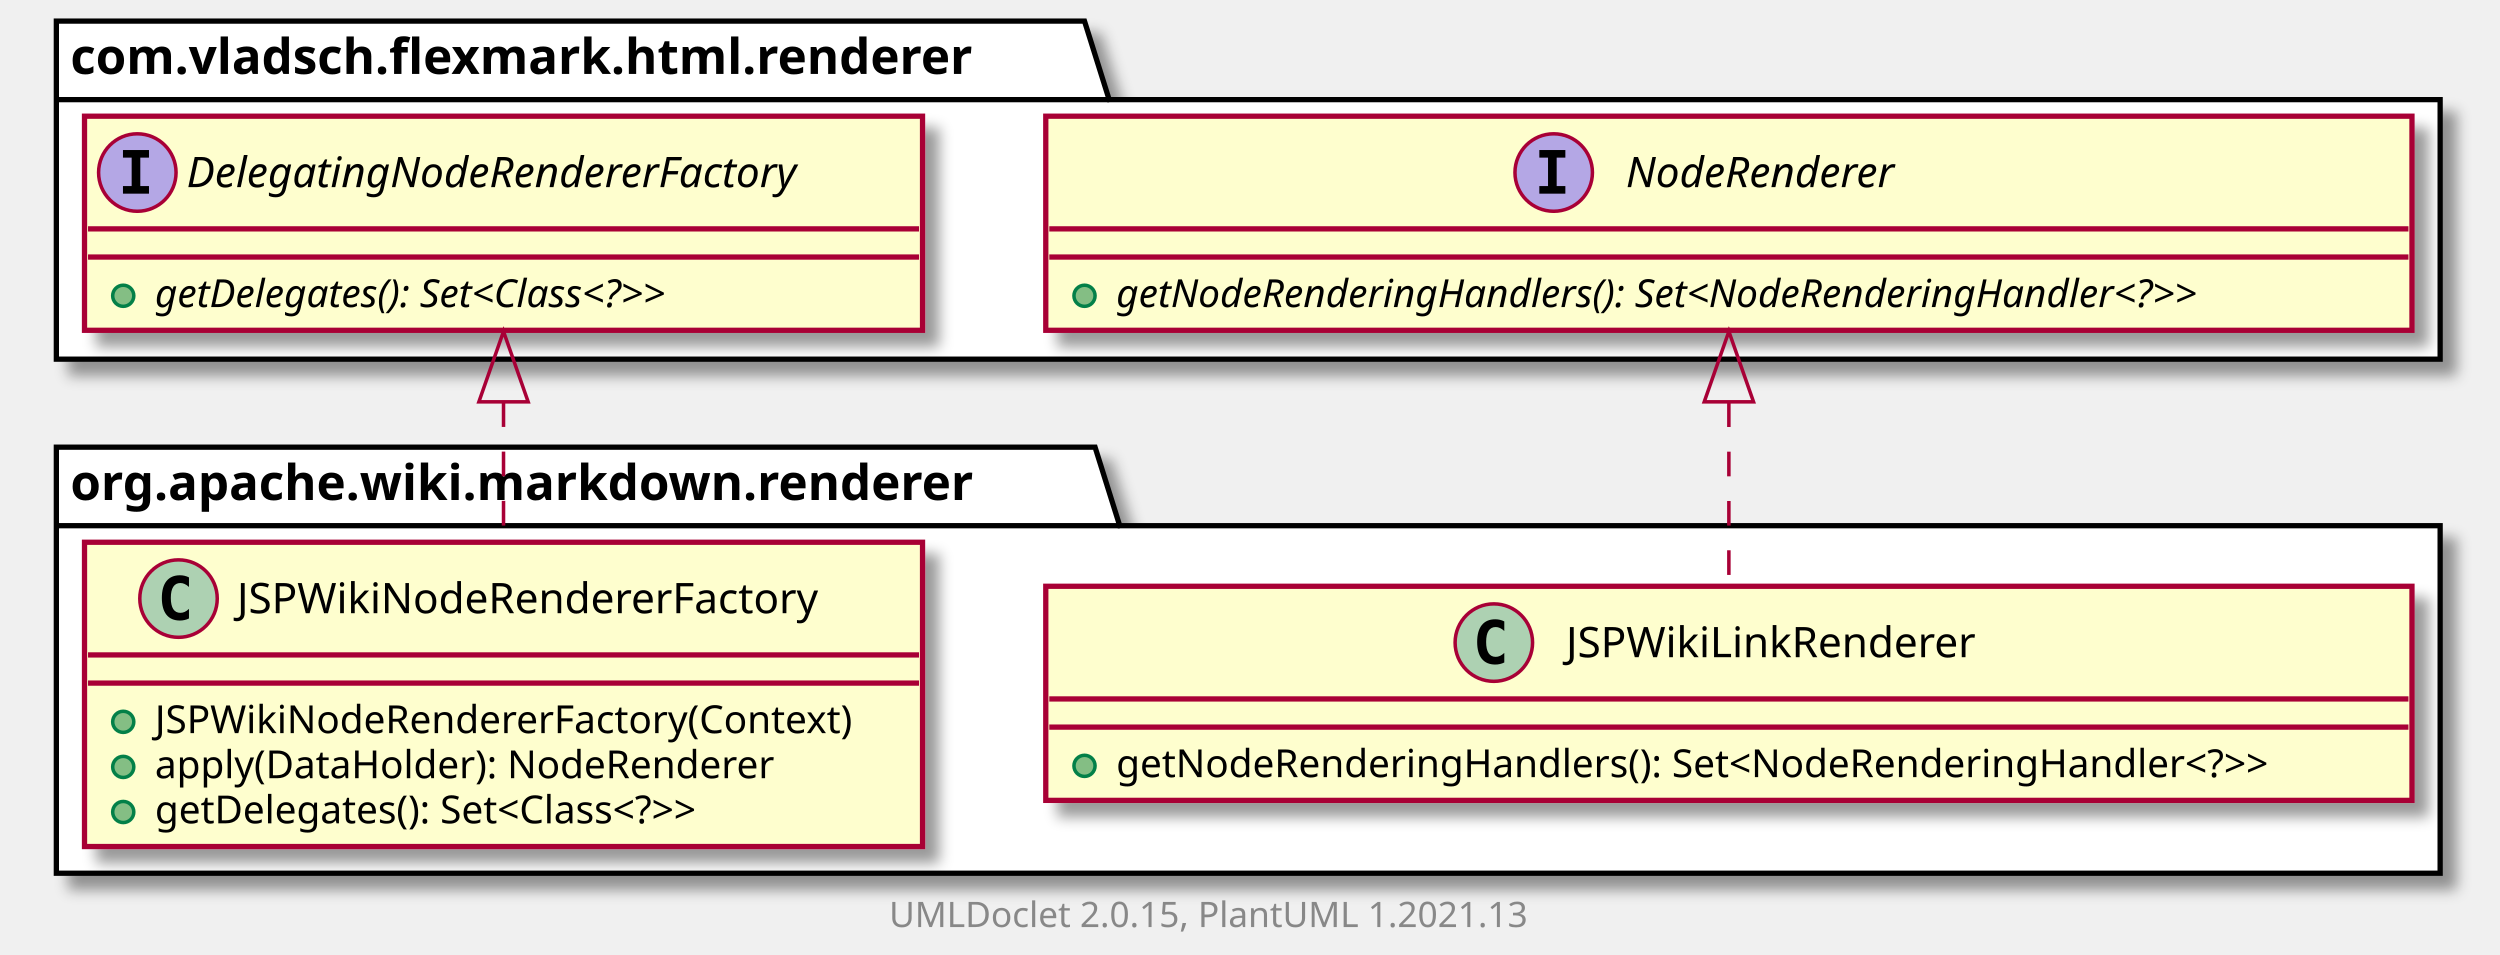
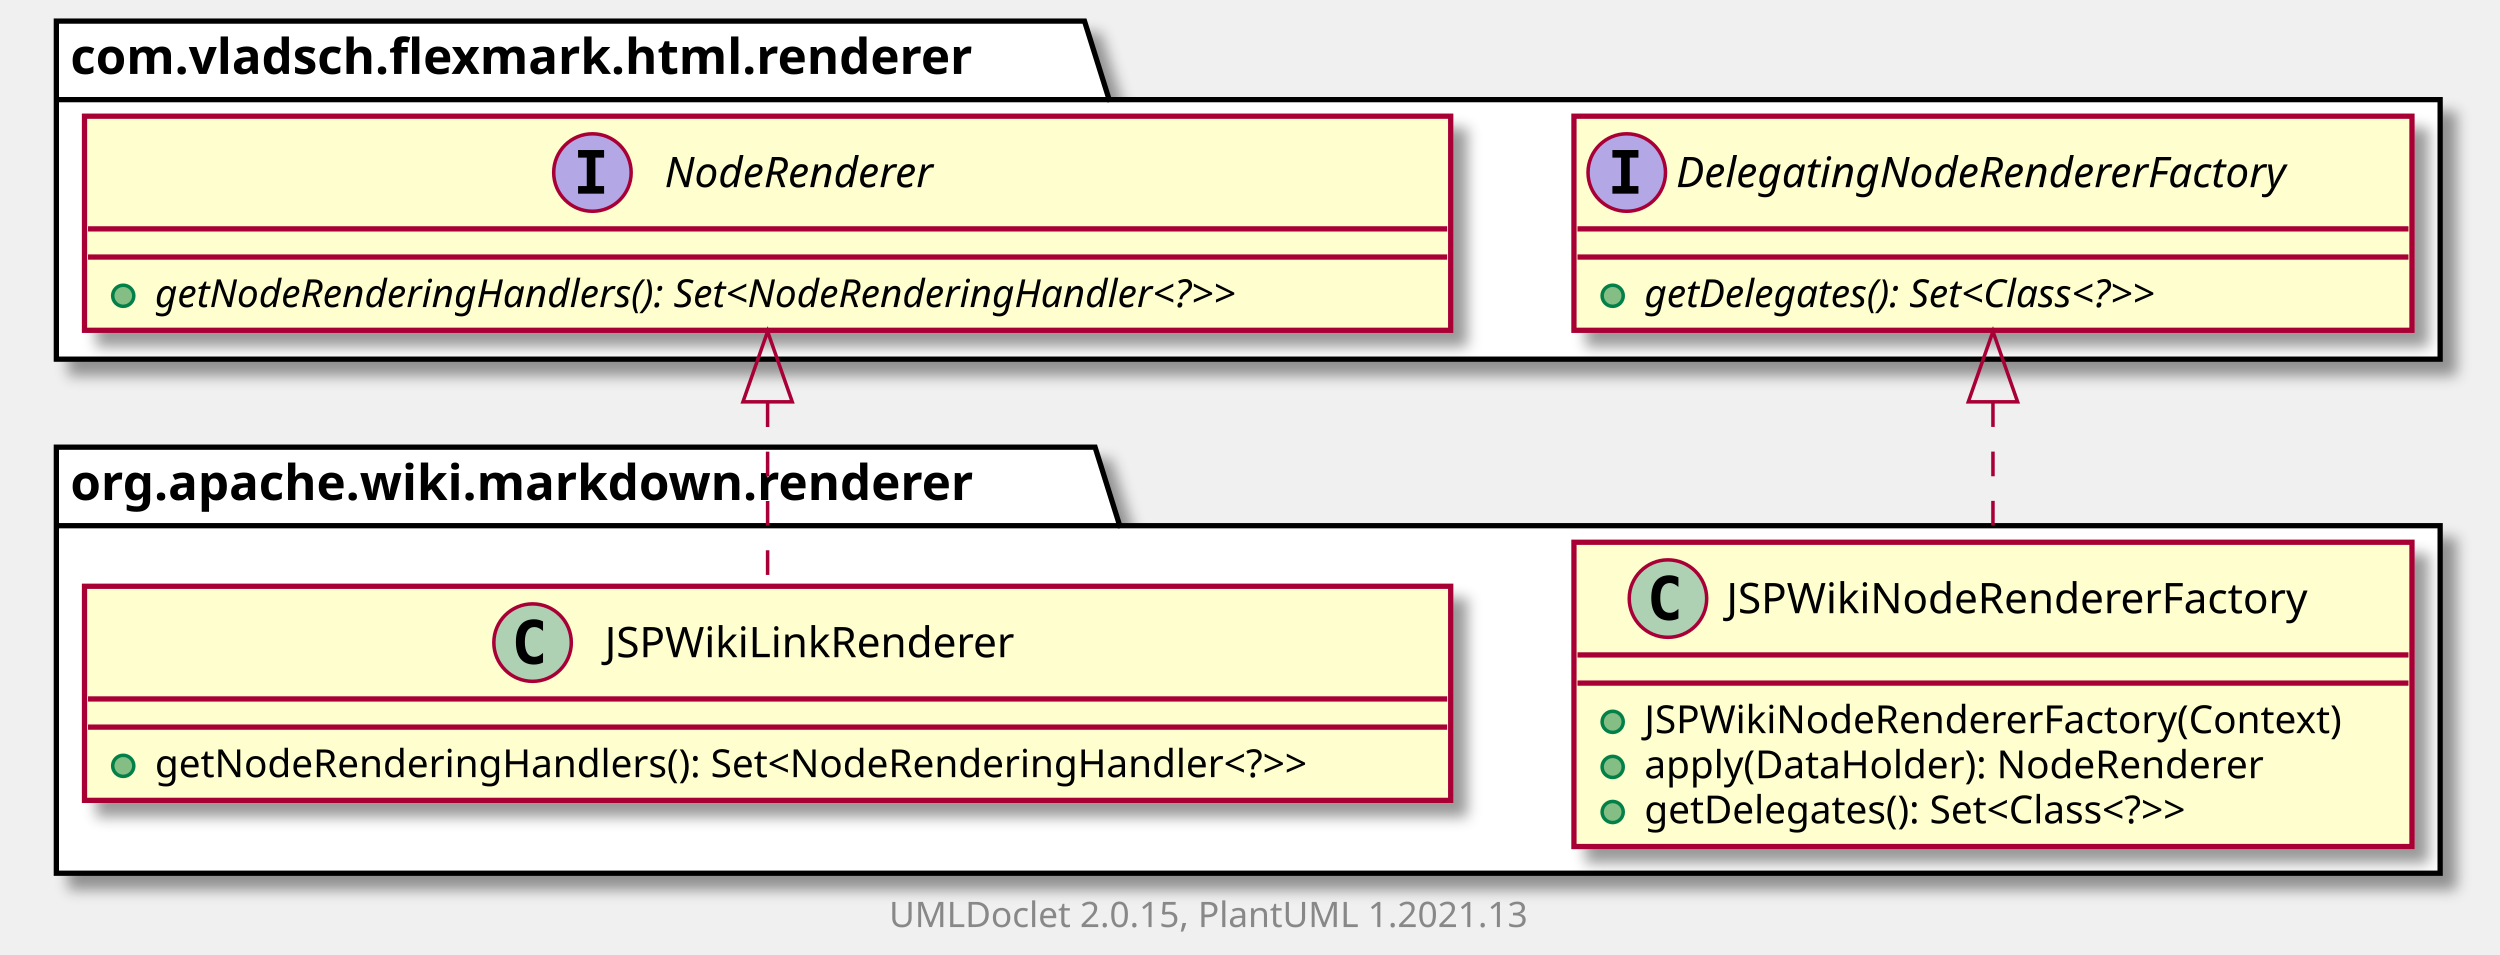
<svg xmlns="http://www.w3.org/2000/svg" xmlns:xlink="http://www.w3.org/1999/xlink" contentScriptType="application/ecmascript" contentStyleType="text/css" height="271px" preserveAspectRatio="none" style="width:710px;height:271px;background:#FFFFFF;" version="1.1" viewBox="0 0 710 271" width="710px" zoomAndPan="magnify">
  <defs>
-     <filter height="300%" id="f1dmw5f1apyyig" width="300%" x="-1" y="-1">
+     <filter height="300%" id="f5pzmudrys4ts" width="300%" x="-1" y="-1">
      <feGaussianBlur result="blurOut" stdDeviation="2.0" />
      <feColorMatrix in="blurOut" result="blurOut2" type="matrix" values="0 0 0 0 0 0 0 0 0 0 0 0 0 0 0 0 0 0 .4 0" />
      <feOffset dx="4.0" dy="4.0" in="blurOut2" result="blurOut3" />
      <feBlend in="SourceGraphic" in2="blurOut3" mode="normal" />
    </filter>
  </defs>
  <g>
-     <polygon fill="#FFFFFF" filter="url(#f1dmw5f1apyyig)" points="16,127,311,127,318,149.297,693,149.297,693,248,16,248,16,127" style="stroke:#000000;stroke-width:1.5;" />
+     <polygon fill="#FFFFFF" filter="url(#f5pzmudrys4ts)" points="16,127,311,127,318,149.297,693,149.297,693,248,16,248,16,127" style="stroke:#000000;stroke-width:1.5;" />
    <line style="stroke:#000000;stroke-width:1.5;" x1="16" x2="318" y1="149.297" y2="149.297" />
    <text fill="#000000" font-family="sans-serif" font-size="14" font-weight="bold" lengthAdjust="spacing" textLength="289" x="20" y="141.995">org.apache.wiki.markdown.renderer</text>
-     <polygon fill="#FFFFFF" filter="url(#f1dmw5f1apyyig)" points="16,6,308,6,315,28.297,693,28.297,693,102,16,102,16,6" style="stroke:#000000;stroke-width:1.5;" />
+     <polygon fill="#FFFFFF" filter="url(#f5pzmudrys4ts)" points="16,6,308,6,315,28.297,693,28.297,693,102,16,102,16,6" style="stroke:#000000;stroke-width:1.5;" />
    <line style="stroke:#000000;stroke-width:1.5;" x1="16" x2="315" y1="28.297" y2="28.297" />
    <text fill="#000000" font-family="sans-serif" font-size="14" font-weight="bold" lengthAdjust="spacing" textLength="286" x="20" y="20.995">com.vladsch.flexmark.html.renderer</text>
+     <a href="JSPWikiNodeRendererFactory.html" target="_top" title="JSPWikiNodeRendererFactory.html" xlink:actuate="onRequest" xlink:href="JSPWikiNodeRendererFactory.html" xlink:show="new" xlink:title="JSPWikiNodeRendererFactory.html" xlink:type="simple">
+       <rect codeLine="3" fill="#FEFECE" filter="url(#f5pzmudrys4ts)" height="86.414" id="org.apache.wiki.markdown.renderer.JSPWikiNodeRendererFactory" style="stroke:#A80036;stroke-width:1.5;" width="238" x="447" y="154" />
+       <ellipse cx="473.7" cy="170" fill="#ADD1B2" rx="11" ry="11" style="stroke:#A80036;stroke-width:1.0;" />
+       <path d="M476.669,175.641 Q476.091,175.938 475.45,176.078 Q474.809,176.234 474.106,176.234 Q471.606,176.234 470.278,174.594 Q468.966,172.938 468.966,169.812 Q468.966,166.688 470.278,165.031 Q471.606,163.375 474.106,163.375 Q474.809,163.375 475.45,163.531 Q476.106,163.688 476.669,163.984 L476.669,166.703 Q476.044,166.125 475.45,165.859 Q474.856,165.578 474.231,165.578 Q472.887,165.578 472.2,166.656 Q471.512,167.719 471.512,169.812 Q471.512,171.906 472.2,172.984 Q472.887,174.047 474.231,174.047 Q474.856,174.047 475.45,173.781 Q476.044,173.5 476.669,172.922 L476.669,175.641 Z " fill="#000000" />
+       <text fill="#000000" font-family="sans-serif" font-size="12" lengthAdjust="spacing" textLength="180" x="490.3" y="174.154">JSPWikiNodeRendererFactory</text>
+       <line style="stroke:#A80036;stroke-width:1.5;" x1="448" x2="684" y1="186" y2="186" />
+       <line style="stroke:#A80036;stroke-width:1.5;" x1="448" x2="684" y1="194" y2="194" />
+       <ellipse cx="458" cy="205" fill="#84BE84" rx="3" ry="3" style="stroke:#038048;stroke-width:1.0;" />
+       <text fill="#000000" font-family="sans-serif" font-size="11" lengthAdjust="spacing" textLength="212" x="467" y="208.21">JSPWikiNodeRendererFactory(Context)</text>
+       <ellipse cx="458" cy="217.805" fill="#84BE84" rx="3" ry="3" style="stroke:#038048;stroke-width:1.0;" />
+       <text fill="#000000" font-family="sans-serif" font-size="11" lengthAdjust="spacing" textLength="190" x="467" y="221.015">apply(DataHolder): NodeRenderer</text>
+       <ellipse cx="458" cy="230.609" fill="#84BE84" rx="3" ry="3" style="stroke:#038048;stroke-width:1.0;" />
+       <text fill="#000000" font-family="sans-serif" font-size="11" lengthAdjust="spacing" textLength="184" x="467" y="233.82">getDelegates(): Set&lt;Class&lt;?&gt;&gt;</text>
+     </a>
    <a href="JSPWikiLinkRenderer.html" target="_top" title="JSPWikiLinkRenderer.html" xlink:actuate="onRequest" xlink:href="JSPWikiLinkRenderer.html" xlink:show="new" xlink:title="JSPWikiLinkRenderer.html" xlink:type="simple">
-       <rect codeLine="3" fill="#FEFECE" filter="url(#f1dmw5f1apyyig)" height="60.805" id="org.apache.wiki.markdown.renderer.JSPWikiLinkRenderer" style="stroke:#A80036;stroke-width:1.5;" width="388" x="297" y="166.5" />
-       <ellipse cx="424.25" cy="182.5" fill="#ADD1B2" rx="11" ry="11" style="stroke:#A80036;stroke-width:1.0;" />
-       <path d="M427.219,188.141 Q426.641,188.438 426,188.578 Q425.359,188.734 424.656,188.734 Q422.156,188.734 420.828,187.094 Q419.516,185.438 419.516,182.312 Q419.516,179.188 420.828,177.531 Q422.156,175.875 424.656,175.875 Q425.359,175.875 426,176.031 Q426.656,176.188 427.219,176.484 L427.219,179.203 Q426.594,178.625 426,178.359 Q425.406,178.078 424.781,178.078 Q423.438,178.078 422.75,179.156 Q422.062,180.219 422.062,182.312 Q422.062,184.406 422.75,185.484 Q423.438,186.547 424.781,186.547 Q425.406,186.547 426,186.281 Q426.594,186 427.219,185.422 L427.219,188.141 Z " fill="#000000" />
-       <text fill="#000000" font-family="sans-serif" font-size="12" lengthAdjust="spacing" textLength="125" x="444.75" y="186.654">JSPWikiLinkRenderer</text>
-       <line style="stroke:#A80036;stroke-width:1.5;" x1="298" x2="684" y1="198.5" y2="198.5" />
-       <line style="stroke:#A80036;stroke-width:1.5;" x1="298" x2="684" y1="206.5" y2="206.5" />
-       <ellipse cx="308" cy="217.5" fill="#84BE84" rx="3" ry="3" style="stroke:#038048;stroke-width:1.0;" />
-       <text fill="#000000" font-family="sans-serif" font-size="11" lengthAdjust="spacing" textLength="362" x="317" y="220.71">getNodeRenderingHandlers(): Set&lt;NodeRenderingHandler&lt;?&gt;&gt;</text>
+       <rect codeLine="9" fill="#FEFECE" filter="url(#f5pzmudrys4ts)" height="60.805" id="org.apache.wiki.markdown.renderer.JSPWikiLinkRenderer" style="stroke:#A80036;stroke-width:1.5;" width="388" x="24" y="166.5" />
+       <ellipse cx="151.25" cy="182.5" fill="#ADD1B2" rx="11" ry="11" style="stroke:#A80036;stroke-width:1.0;" />
+       <path d="M154.219,188.141 Q153.641,188.438 153,188.578 Q152.359,188.734 151.656,188.734 Q149.156,188.734 147.828,187.094 Q146.516,185.438 146.516,182.312 Q146.516,179.188 147.828,177.531 Q149.156,175.875 151.656,175.875 Q152.359,175.875 153,176.031 Q153.656,176.188 154.219,176.484 L154.219,179.203 Q153.594,178.625 153,178.359 Q152.406,178.078 151.781,178.078 Q150.438,178.078 149.75,179.156 Q149.062,180.219 149.062,182.312 Q149.062,184.406 149.75,185.484 Q150.438,186.547 151.781,186.547 Q152.406,186.547 153,186.281 Q153.594,186 154.219,185.422 L154.219,188.141 Z " fill="#000000" />
+       <text fill="#000000" font-family="sans-serif" font-size="12" lengthAdjust="spacing" textLength="125" x="171.75" y="186.654">JSPWikiLinkRenderer</text>
+       <line style="stroke:#A80036;stroke-width:1.5;" x1="25" x2="411" y1="198.5" y2="198.5" />
+       <line style="stroke:#A80036;stroke-width:1.5;" x1="25" x2="411" y1="206.5" y2="206.5" />
+       <ellipse cx="35" cy="217.5" fill="#84BE84" rx="3" ry="3" style="stroke:#038048;stroke-width:1.0;" />
+       <text fill="#000000" font-family="sans-serif" font-size="11" lengthAdjust="spacing" textLength="362" x="44" y="220.71">getNodeRenderingHandlers(): Set&lt;NodeRenderingHandler&lt;?&gt;&gt;</text>
    </a>
-     <a href="JSPWikiNodeRendererFactory.html" target="_top" title="JSPWikiNodeRendererFactory.html" xlink:actuate="onRequest" xlink:href="JSPWikiNodeRendererFactory.html" xlink:show="new" xlink:title="JSPWikiNodeRendererFactory.html" xlink:type="simple">
-       <rect codeLine="7" fill="#FEFECE" filter="url(#f1dmw5f1apyyig)" height="86.414" id="org.apache.wiki.markdown.renderer.JSPWikiNodeRendererFactory" style="stroke:#A80036;stroke-width:1.5;" width="238" x="24" y="154" />
-       <ellipse cx="50.7" cy="170" fill="#ADD1B2" rx="11" ry="11" style="stroke:#A80036;stroke-width:1.0;" />
-       <path d="M53.669,175.641 Q53.091,175.938 52.45,176.078 Q51.809,176.234 51.106,176.234 Q48.606,176.234 47.278,174.594 Q45.966,172.938 45.966,169.812 Q45.966,166.688 47.278,165.031 Q48.606,163.375 51.106,163.375 Q51.809,163.375 52.45,163.531 Q53.106,163.688 53.669,163.984 L53.669,166.703 Q53.044,166.125 52.45,165.859 Q51.856,165.578 51.231,165.578 Q49.888,165.578 49.2,166.656 Q48.513,167.719 48.513,169.812 Q48.513,171.906 49.2,172.984 Q49.888,174.047 51.231,174.047 Q51.856,174.047 52.45,173.781 Q53.044,173.5 53.669,172.922 L53.669,175.641 Z " fill="#000000" />
-       <text fill="#000000" font-family="sans-serif" font-size="12" lengthAdjust="spacing" textLength="180" x="67.3" y="174.154">JSPWikiNodeRendererFactory</text>
-       <line style="stroke:#A80036;stroke-width:1.5;" x1="25" x2="261" y1="186" y2="186" />
-       <line style="stroke:#A80036;stroke-width:1.5;" x1="25" x2="261" y1="194" y2="194" />
-       <ellipse cx="35" cy="205" fill="#84BE84" rx="3" ry="3" style="stroke:#038048;stroke-width:1.0;" />
-       <text fill="#000000" font-family="sans-serif" font-size="11" lengthAdjust="spacing" textLength="212" x="44" y="208.21">JSPWikiNodeRendererFactory(Context)</text>
-       <ellipse cx="35" cy="217.805" fill="#84BE84" rx="3" ry="3" style="stroke:#038048;stroke-width:1.0;" />
-       <text fill="#000000" font-family="sans-serif" font-size="11" lengthAdjust="spacing" textLength="190" x="44" y="221.015">apply(DataHolder): NodeRenderer</text>
-       <ellipse cx="35" cy="230.609" fill="#84BE84" rx="3" ry="3" style="stroke:#038048;stroke-width:1.0;" />
-       <text fill="#000000" font-family="sans-serif" font-size="11" lengthAdjust="spacing" textLength="184" x="44" y="233.82">getDelegates(): Set&lt;Class&lt;?&gt;&gt;</text>
-     </a>
-     <rect codeLine="18" fill="#FEFECE" filter="url(#f1dmw5f1apyyig)" height="60.805" id="com.vladsch.flexmark.html.renderer.NodeRenderer" style="stroke:#A80036;stroke-width:1.5;" width="388" x="297" y="33" />
-     <ellipse cx="441.25" cy="49" fill="#B4A7E5" rx="11" ry="11" style="stroke:#A80036;stroke-width:1.0;" />
-     <path d="M437.172,44.766 L437.172,42.609 L444.562,42.609 L444.562,44.766 L442.094,44.766 L442.094,52.844 L444.562,52.844 L444.562,55 L437.172,55 L437.172,52.844 L439.641,52.844 L439.641,44.766 L437.172,44.766 Z " fill="#000000" />
-     <text fill="#000000" font-family="sans-serif" font-size="12" font-style="italic" lengthAdjust="spacing" textLength="91" x="461.75" y="53.154">NodeRenderer</text>
-     <line style="stroke:#A80036;stroke-width:1.5;" x1="298" x2="684" y1="65" y2="65" />
-     <line style="stroke:#A80036;stroke-width:1.5;" x1="298" x2="684" y1="73" y2="73" />
-     <ellipse cx="308" cy="84" fill="#84BE84" rx="3" ry="3" style="stroke:#038048;stroke-width:1.0;" />
-     <text fill="#000000" font-family="sans-serif" font-size="11" font-style="italic" lengthAdjust="spacing" textLength="362" x="317" y="87.21">getNodeRenderingHandlers(): Set&lt;NodeRenderingHandler&lt;?&gt;&gt;</text>
-     <rect codeLine="21" fill="#FEFECE" filter="url(#f1dmw5f1apyyig)" height="60.805" id="com.vladsch.flexmark.html.renderer.DelegatingNodeRendererFactory" style="stroke:#A80036;stroke-width:1.5;" width="238" x="24" y="33" />
-     <ellipse cx="39" cy="49" fill="#B4A7E5" rx="11" ry="11" style="stroke:#A80036;stroke-width:1.0;" />
-     <path d="M34.922,44.766 L34.922,42.609 L42.312,42.609 L42.312,44.766 L39.844,44.766 L39.844,52.844 L42.312,52.844 L42.312,55 L34.922,55 L34.922,52.844 L37.391,52.844 L37.391,44.766 L34.922,44.766 Z " fill="#000000" />
-     <text fill="#000000" font-family="sans-serif" font-size="12" font-style="italic" lengthAdjust="spacing" textLength="206" x="53" y="53.154">DelegatingNodeRendererFactory</text>
-     <line style="stroke:#A80036;stroke-width:1.5;" x1="25" x2="261" y1="65" y2="65" />
-     <line style="stroke:#A80036;stroke-width:1.5;" x1="25" x2="261" y1="73" y2="73" />
+     <rect codeLine="18" fill="#FEFECE" filter="url(#f5pzmudrys4ts)" height="60.805" id="com.vladsch.flexmark.html.renderer.DelegatingNodeRendererFactory" style="stroke:#A80036;stroke-width:1.5;" width="238" x="447" y="33" />
+     <ellipse cx="462" cy="49" fill="#B4A7E5" rx="11" ry="11" style="stroke:#A80036;stroke-width:1.0;" />
+     <path d="M457.922,44.766 L457.922,42.609 L465.312,42.609 L465.312,44.766 L462.844,44.766 L462.844,52.844 L465.312,52.844 L465.312,55 L457.922,55 L457.922,52.844 L460.391,52.844 L460.391,44.766 L457.922,44.766 Z " fill="#000000" />
+     <text fill="#000000" font-family="sans-serif" font-size="12" font-style="italic" lengthAdjust="spacing" textLength="206" x="476" y="53.154">DelegatingNodeRendererFactory</text>
+     <line style="stroke:#A80036;stroke-width:1.5;" x1="448" x2="684" y1="65" y2="65" />
+     <line style="stroke:#A80036;stroke-width:1.5;" x1="448" x2="684" y1="73" y2="73" />
+     <ellipse cx="458" cy="84" fill="#84BE84" rx="3" ry="3" style="stroke:#038048;stroke-width:1.0;" />
+     <text fill="#000000" font-family="sans-serif" font-size="11" font-style="italic" lengthAdjust="spacing" textLength="180" x="467" y="87.21">getDelegates(): Set&lt;Class&lt;?&gt;&gt;</text>
+     <rect codeLine="21" fill="#FEFECE" filter="url(#f5pzmudrys4ts)" height="60.805" id="com.vladsch.flexmark.html.renderer.NodeRenderer" style="stroke:#A80036;stroke-width:1.5;" width="388" x="24" y="33" />
+     <ellipse cx="168.25" cy="49" fill="#B4A7E5" rx="11" ry="11" style="stroke:#A80036;stroke-width:1.0;" />
+     <path d="M164.172,44.766 L164.172,42.609 L171.562,42.609 L171.562,44.766 L169.094,44.766 L169.094,52.844 L171.562,52.844 L171.562,55 L164.172,55 L164.172,52.844 L166.641,52.844 L166.641,44.766 L164.172,44.766 Z " fill="#000000" />
+     <text fill="#000000" font-family="sans-serif" font-size="12" font-style="italic" lengthAdjust="spacing" textLength="91" x="188.75" y="53.154">NodeRenderer</text>
+     <line style="stroke:#A80036;stroke-width:1.5;" x1="25" x2="411" y1="65" y2="65" />
+     <line style="stroke:#A80036;stroke-width:1.5;" x1="25" x2="411" y1="73" y2="73" />
    <ellipse cx="35" cy="84" fill="#84BE84" rx="3" ry="3" style="stroke:#038048;stroke-width:1.0;" />
-     <text fill="#000000" font-family="sans-serif" font-size="11" font-style="italic" lengthAdjust="spacing" textLength="180" x="44" y="87.21">getDelegates(): Set&lt;Class&lt;?&gt;&gt;</text>
-     <path codeLine="13" d="M491,114.276 C491,131.706 491,150.679 491,166.053 " fill="none" id="com.vladsch.flexmark.html.renderer.NodeRenderer-backto-org.apache.wiki.markdown.renderer.JSPWikiLinkRenderer" style="stroke:#A80036;stroke-width:1.0;stroke-dasharray:7.0,7.0;" />
-     <polygon fill="none" points="484,114.128,491,94.128,498,114.128,484,114.128" style="stroke:#A80036;stroke-width:1.0;" />
-     <path codeLine="14" d="M143,114.256 C143,127.313 143,141.238 143,153.868 " fill="none" id="com.vladsch.flexmark.html.renderer.DelegatingNodeRendererFactory-backto-org.apache.wiki.markdown.renderer.JSPWikiNodeRendererFactory" style="stroke:#A80036;stroke-width:1.0;stroke-dasharray:7.0,7.0;" />
-     <polygon fill="none" points="136,114.128,143,94.128,150,114.128,136,114.128" style="stroke:#A80036;stroke-width:1.0;" />
+     <text fill="#000000" font-family="sans-serif" font-size="11" font-style="italic" lengthAdjust="spacing" textLength="362" x="44" y="87.21">getNodeRenderingHandlers(): Set&lt;NodeRenderingHandler&lt;?&gt;&gt;</text>
+     <path codeLine="13" d="M566,114.256 C566,127.313 566,141.238 566,153.868 " fill="none" id="com.vladsch.flexmark.html.renderer.DelegatingNodeRendererFactory-backto-org.apache.wiki.markdown.renderer.JSPWikiNodeRendererFactory" style="stroke:#A80036;stroke-width:1.0;stroke-dasharray:7.0,7.0;" />
+     <polygon fill="none" points="559,114.128,566,94.128,573,114.128,559,114.128" style="stroke:#A80036;stroke-width:1.0;" />
+     <path codeLine="14" d="M218,114.276 C218,131.706 218,150.679 218,166.053 " fill="none" id="com.vladsch.flexmark.html.renderer.NodeRenderer-backto-org.apache.wiki.markdown.renderer.JSPWikiLinkRenderer" style="stroke:#A80036;stroke-width:1.0;stroke-dasharray:7.0,7.0;" />
+     <polygon fill="none" points="211,114.128,218,94.128,225,114.128,211,114.128" style="stroke:#A80036;stroke-width:1.0;" />
    <text fill="#888888" font-family="sans-serif" font-size="10" lengthAdjust="spacing" textLength="192" x="252.5" y="263.282">UMLDoclet 2.0.15, PlantUML 1.2021.13</text>
  </g>
</svg>
